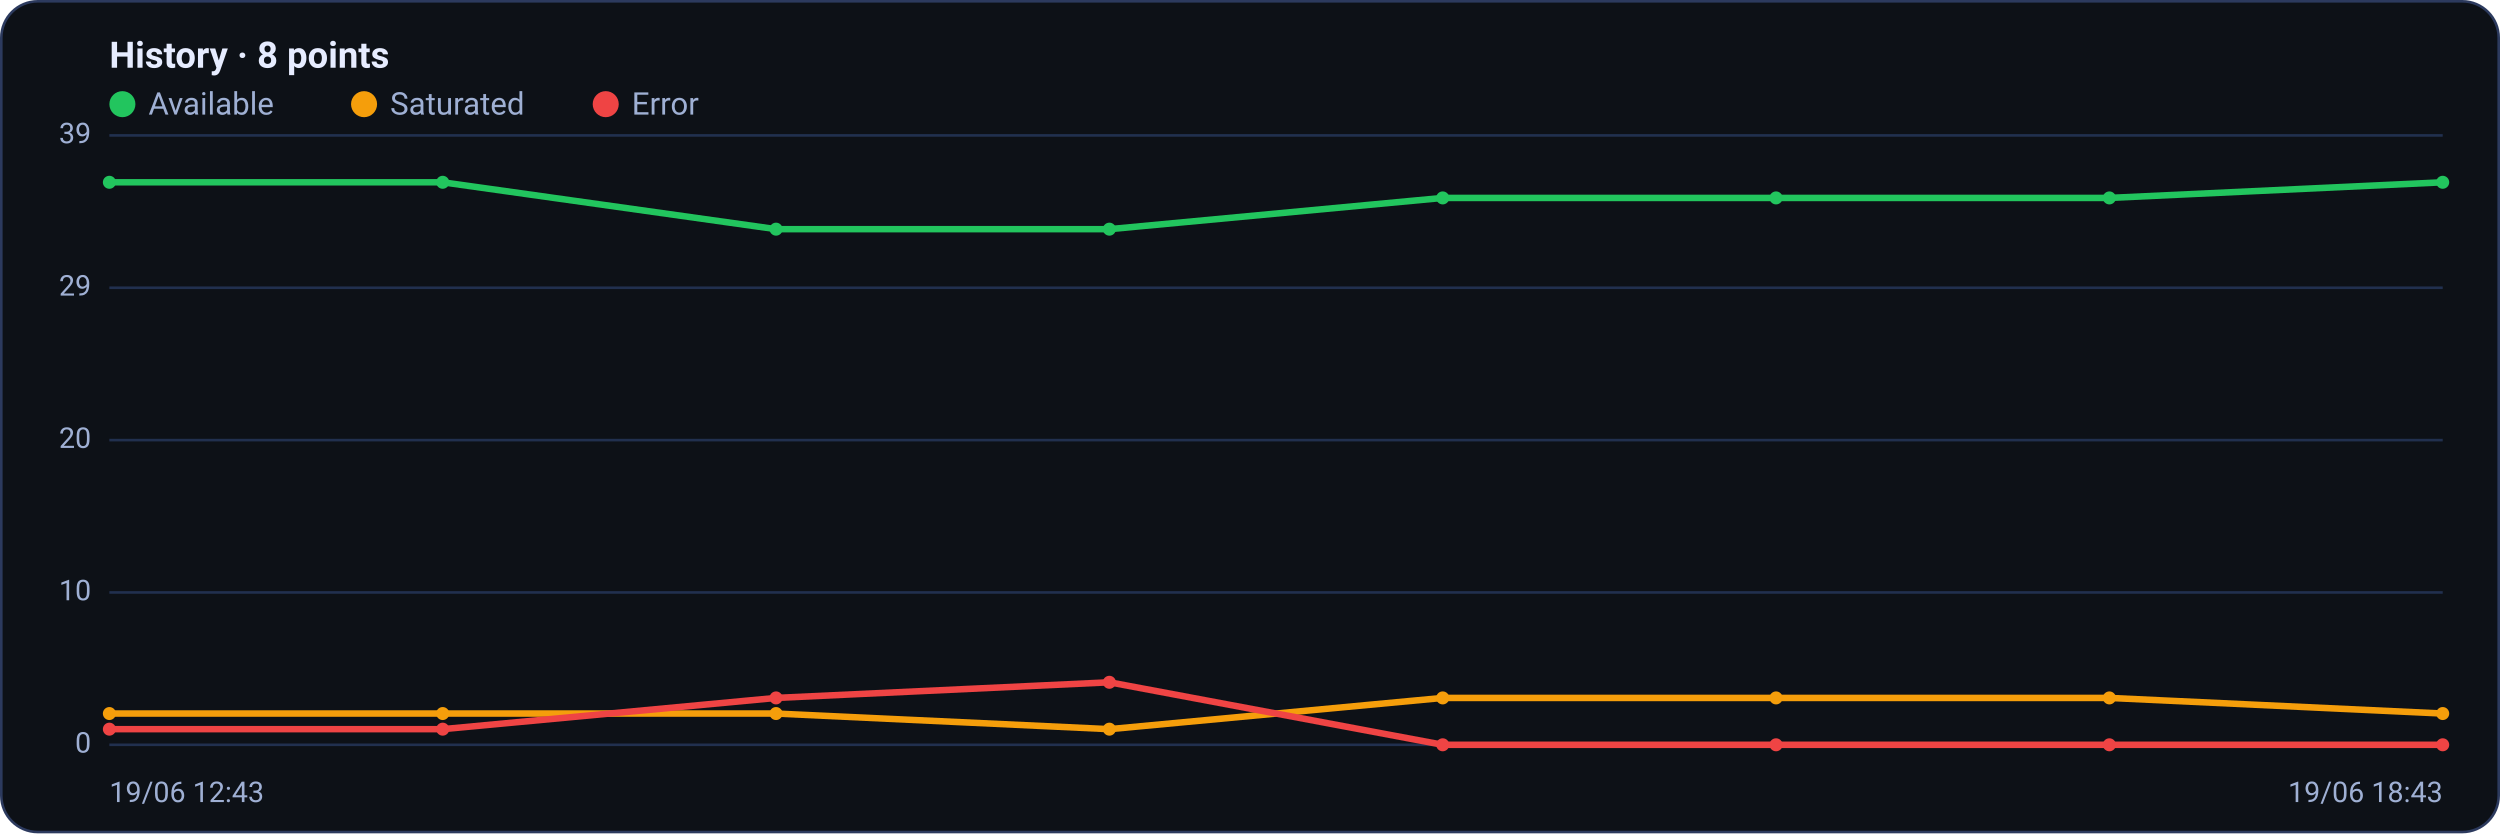
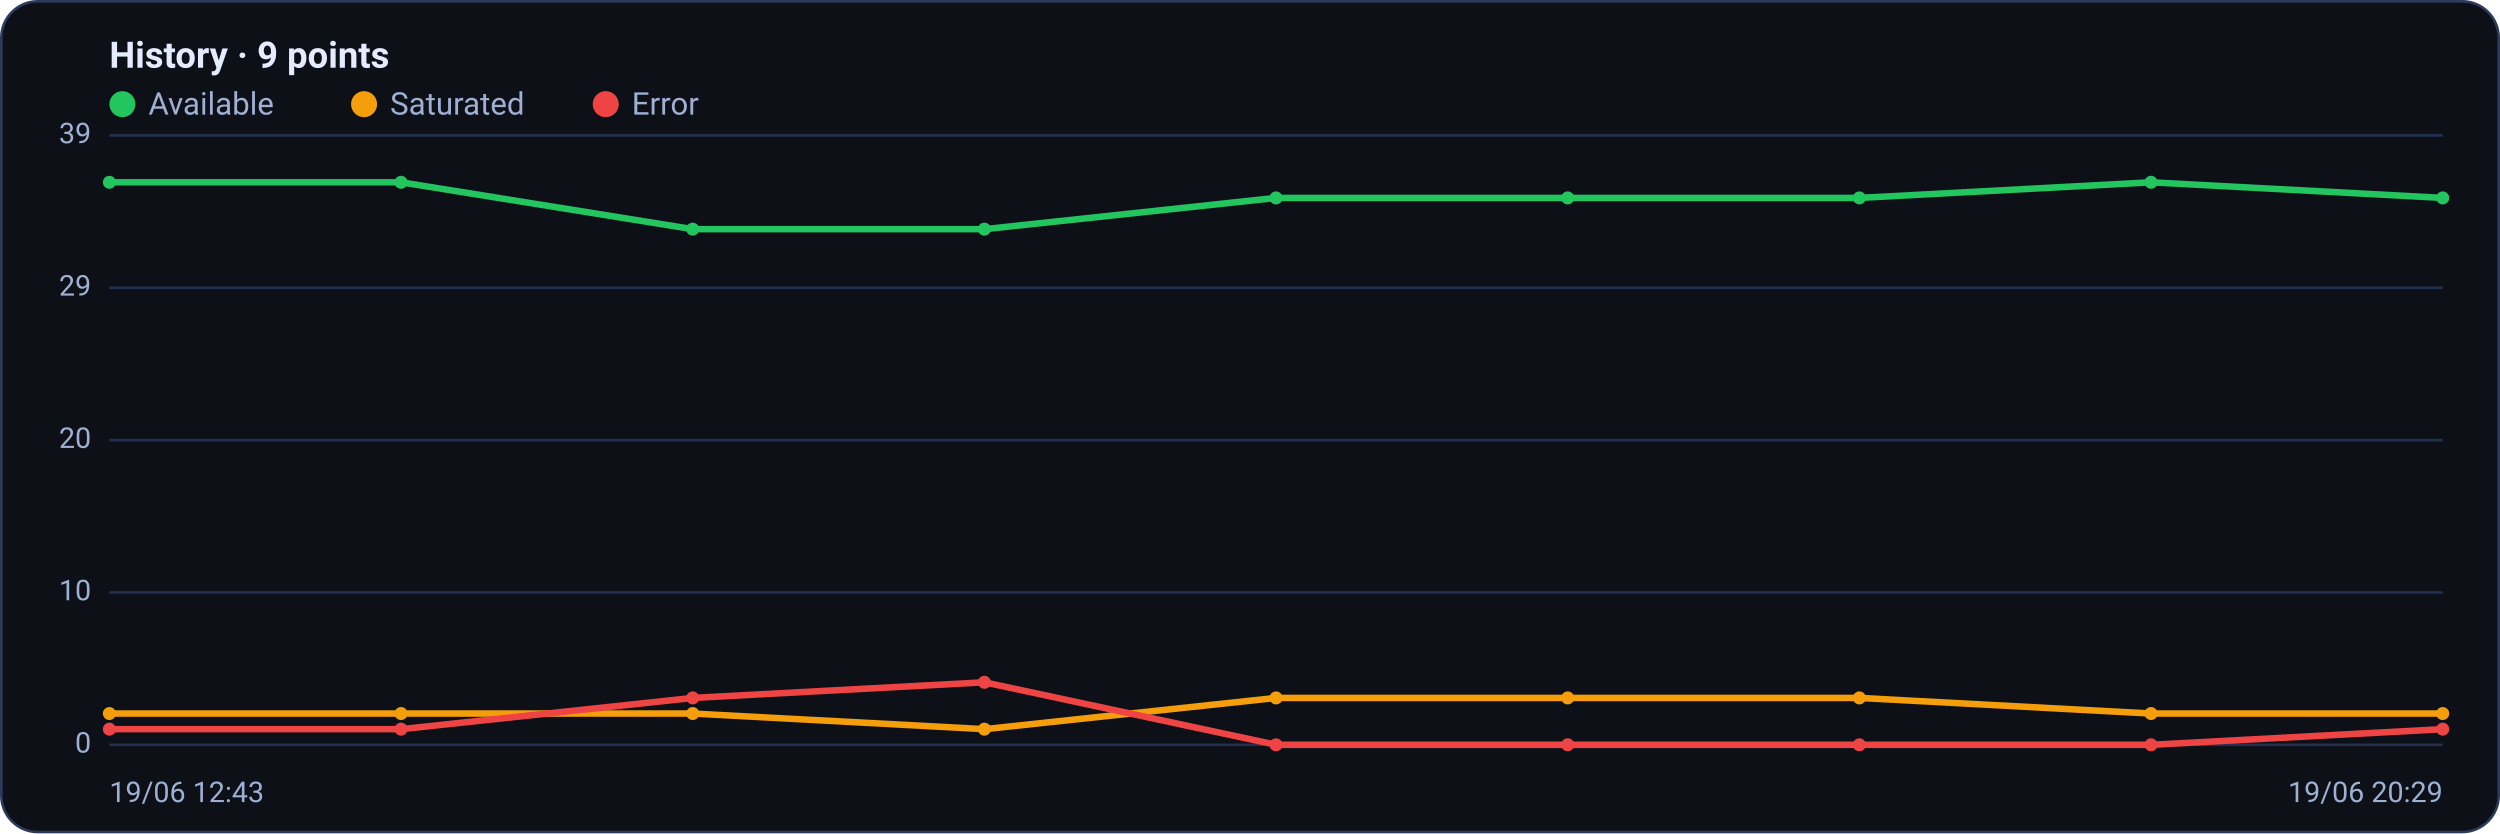
<svg xmlns="http://www.w3.org/2000/svg" viewBox="0 0 960 320" width="960" height="320" font-family="Segoe UI, system-ui, -apple-system, Roboto, Helvetica, Arial, sans-serif" role="img" aria-label="Availability history per region">
  <rect x="0.5" y="0.5" width="959" height="319" rx="14" fill="#0d1117" stroke="#2c3a5e" />
-   <text x="42" y="26" font-size="14" font-weight="600" fill="#e6ecff">History · 8 points</text>
+   <text x="42" y="26" font-size="14" font-weight="600" fill="#e6ecff">History · 9 points</text>
  <circle cx="47" cy="40" r="5" fill="#22c55e" />
  <text x="57" y="44" font-size="12" fill="#9fb0d4">Available</text>
  <circle cx="139.8" cy="40" r="5" fill="#f59e0b" />
  <text x="149.8" y="44" font-size="12" fill="#9fb0d4">Saturated</text>
  <circle cx="232.6" cy="40" r="5" fill="#ef4444" />
  <text x="242.6" y="44" font-size="12" fill="#9fb0d4">Error</text>
  <line x1="42" y1="286.0" x2="938" y2="286.0" stroke="#21304f" stroke-width="1" />
  <text x="35" y="289.0" text-anchor="end" font-size="11" fill="#9fb0d4">0</text>
  <line x1="42" y1="227.5" x2="938" y2="227.5" stroke="#21304f" stroke-width="1" />
  <text x="35" y="230.5" text-anchor="end" font-size="11" fill="#9fb0d4">10</text>
  <line x1="42" y1="169.0" x2="938" y2="169.0" stroke="#21304f" stroke-width="1" />
  <text x="35" y="172.0" text-anchor="end" font-size="11" fill="#9fb0d4">20</text>
  <line x1="42" y1="110.5" x2="938" y2="110.5" stroke="#21304f" stroke-width="1" />
  <text x="35" y="113.5" text-anchor="end" font-size="11" fill="#9fb0d4">29</text>
  <line x1="42" y1="52.0" x2="938" y2="52.0" stroke="#21304f" stroke-width="1" />
  <text x="35" y="55.0" text-anchor="end" font-size="11" fill="#9fb0d4">39</text>
-   <polyline fill="none" stroke="#22c55e" stroke-width="2.5" stroke-linejoin="round" stroke-linecap="round" points="42.0,70.0 170.0,70.0 298.0,88.0 426.0,88.0 554.0,76.0 682.0,76.0 810.0,76.0 938.0,70.0" />
+   <polyline fill="none" stroke="#22c55e" stroke-width="2.5" stroke-linejoin="round" stroke-linecap="round" points="42.0,70.0 154.0,70.0 266.0,88.0 378.0,88.0 490.0,76.0 602.0,76.0 714.0,76.0 826.0,70.0 938.0,76.0" />
  <circle cx="42.0" cy="70.0" r="2.5" fill="#22c55e" />
-   <circle cx="170.0" cy="70.0" r="2.5" fill="#22c55e" />
-   <circle cx="298.0" cy="88.0" r="2.5" fill="#22c55e" />
-   <circle cx="426.0" cy="88.0" r="2.5" fill="#22c55e" />
-   <circle cx="554.0" cy="76.0" r="2.5" fill="#22c55e" />
-   <circle cx="682.0" cy="76.0" r="2.5" fill="#22c55e" />
-   <circle cx="810.0" cy="76.0" r="2.5" fill="#22c55e" />
-   <circle cx="938.0" cy="70.0" r="2.5" fill="#22c55e" />
-   <polyline fill="none" stroke="#f59e0b" stroke-width="2.5" stroke-linejoin="round" stroke-linecap="round" points="42.0,274.0 170.0,274.0 298.0,274.0 426.0,280.0 554.0,268.0 682.0,268.0 810.0,268.0 938.0,274.0" />
+   <circle cx="154.0" cy="70.0" r="2.5" fill="#22c55e" />
+   <circle cx="266.0" cy="88.0" r="2.5" fill="#22c55e" />
+   <circle cx="378.0" cy="88.0" r="2.5" fill="#22c55e" />
+   <circle cx="490.0" cy="76.0" r="2.5" fill="#22c55e" />
+   <circle cx="602.0" cy="76.0" r="2.5" fill="#22c55e" />
+   <circle cx="714.0" cy="76.0" r="2.5" fill="#22c55e" />
+   <circle cx="826.0" cy="70.0" r="2.5" fill="#22c55e" />
+   <circle cx="938.0" cy="76.0" r="2.5" fill="#22c55e" />
+   <polyline fill="none" stroke="#f59e0b" stroke-width="2.5" stroke-linejoin="round" stroke-linecap="round" points="42.0,274.0 154.0,274.0 266.0,274.0 378.0,280.0 490.0,268.0 602.0,268.0 714.0,268.0 826.0,274.0 938.0,274.0" />
  <circle cx="42.0" cy="274.0" r="2.5" fill="#f59e0b" />
-   <circle cx="170.0" cy="274.0" r="2.5" fill="#f59e0b" />
-   <circle cx="298.0" cy="274.0" r="2.5" fill="#f59e0b" />
-   <circle cx="426.0" cy="280.0" r="2.5" fill="#f59e0b" />
-   <circle cx="554.0" cy="268.0" r="2.5" fill="#f59e0b" />
-   <circle cx="682.0" cy="268.0" r="2.5" fill="#f59e0b" />
-   <circle cx="810.0" cy="268.0" r="2.5" fill="#f59e0b" />
+   <circle cx="154.0" cy="274.0" r="2.5" fill="#f59e0b" />
+   <circle cx="266.0" cy="274.0" r="2.5" fill="#f59e0b" />
+   <circle cx="378.0" cy="280.0" r="2.5" fill="#f59e0b" />
+   <circle cx="490.0" cy="268.0" r="2.5" fill="#f59e0b" />
+   <circle cx="602.0" cy="268.0" r="2.5" fill="#f59e0b" />
+   <circle cx="714.0" cy="268.0" r="2.5" fill="#f59e0b" />
+   <circle cx="826.0" cy="274.0" r="2.5" fill="#f59e0b" />
  <circle cx="938.0" cy="274.0" r="2.5" fill="#f59e0b" />
-   <polyline fill="none" stroke="#ef4444" stroke-width="2.5" stroke-linejoin="round" stroke-linecap="round" points="42.0,280.0 170.0,280.0 298.0,268.0 426.0,262.0 554.0,286.0 682.0,286.0 810.0,286.0 938.0,286.0" />
+   <polyline fill="none" stroke="#ef4444" stroke-width="2.5" stroke-linejoin="round" stroke-linecap="round" points="42.0,280.0 154.0,280.0 266.0,268.0 378.0,262.0 490.0,286.0 602.0,286.0 714.0,286.0 826.0,286.0 938.0,280.0" />
  <circle cx="42.0" cy="280.0" r="2.5" fill="#ef4444" />
-   <circle cx="170.0" cy="280.0" r="2.5" fill="#ef4444" />
-   <circle cx="298.0" cy="268.0" r="2.5" fill="#ef4444" />
-   <circle cx="426.0" cy="262.0" r="2.5" fill="#ef4444" />
-   <circle cx="554.0" cy="286.0" r="2.5" fill="#ef4444" />
-   <circle cx="682.0" cy="286.0" r="2.5" fill="#ef4444" />
-   <circle cx="810.0" cy="286.0" r="2.5" fill="#ef4444" />
-   <circle cx="938.0" cy="286.0" r="2.5" fill="#ef4444" />
+   <circle cx="154.0" cy="280.0" r="2.5" fill="#ef4444" />
+   <circle cx="266.0" cy="268.0" r="2.5" fill="#ef4444" />
+   <circle cx="378.0" cy="262.0" r="2.5" fill="#ef4444" />
+   <circle cx="490.0" cy="286.0" r="2.5" fill="#ef4444" />
+   <circle cx="602.0" cy="286.0" r="2.5" fill="#ef4444" />
+   <circle cx="714.0" cy="286.0" r="2.5" fill="#ef4444" />
+   <circle cx="826.0" cy="286.0" r="2.5" fill="#ef4444" />
+   <circle cx="938.0" cy="280.0" r="2.5" fill="#ef4444" />
  <text x="42" y="308" font-size="11" fill="#9fb0d4">19/06 12:43</text>
-   <text x="938" y="308" text-anchor="end" font-size="11" fill="#9fb0d4">19/06 18:43</text>
+   <text x="938" y="308" text-anchor="end" font-size="11" fill="#9fb0d4">19/06 20:29</text>
</svg>
